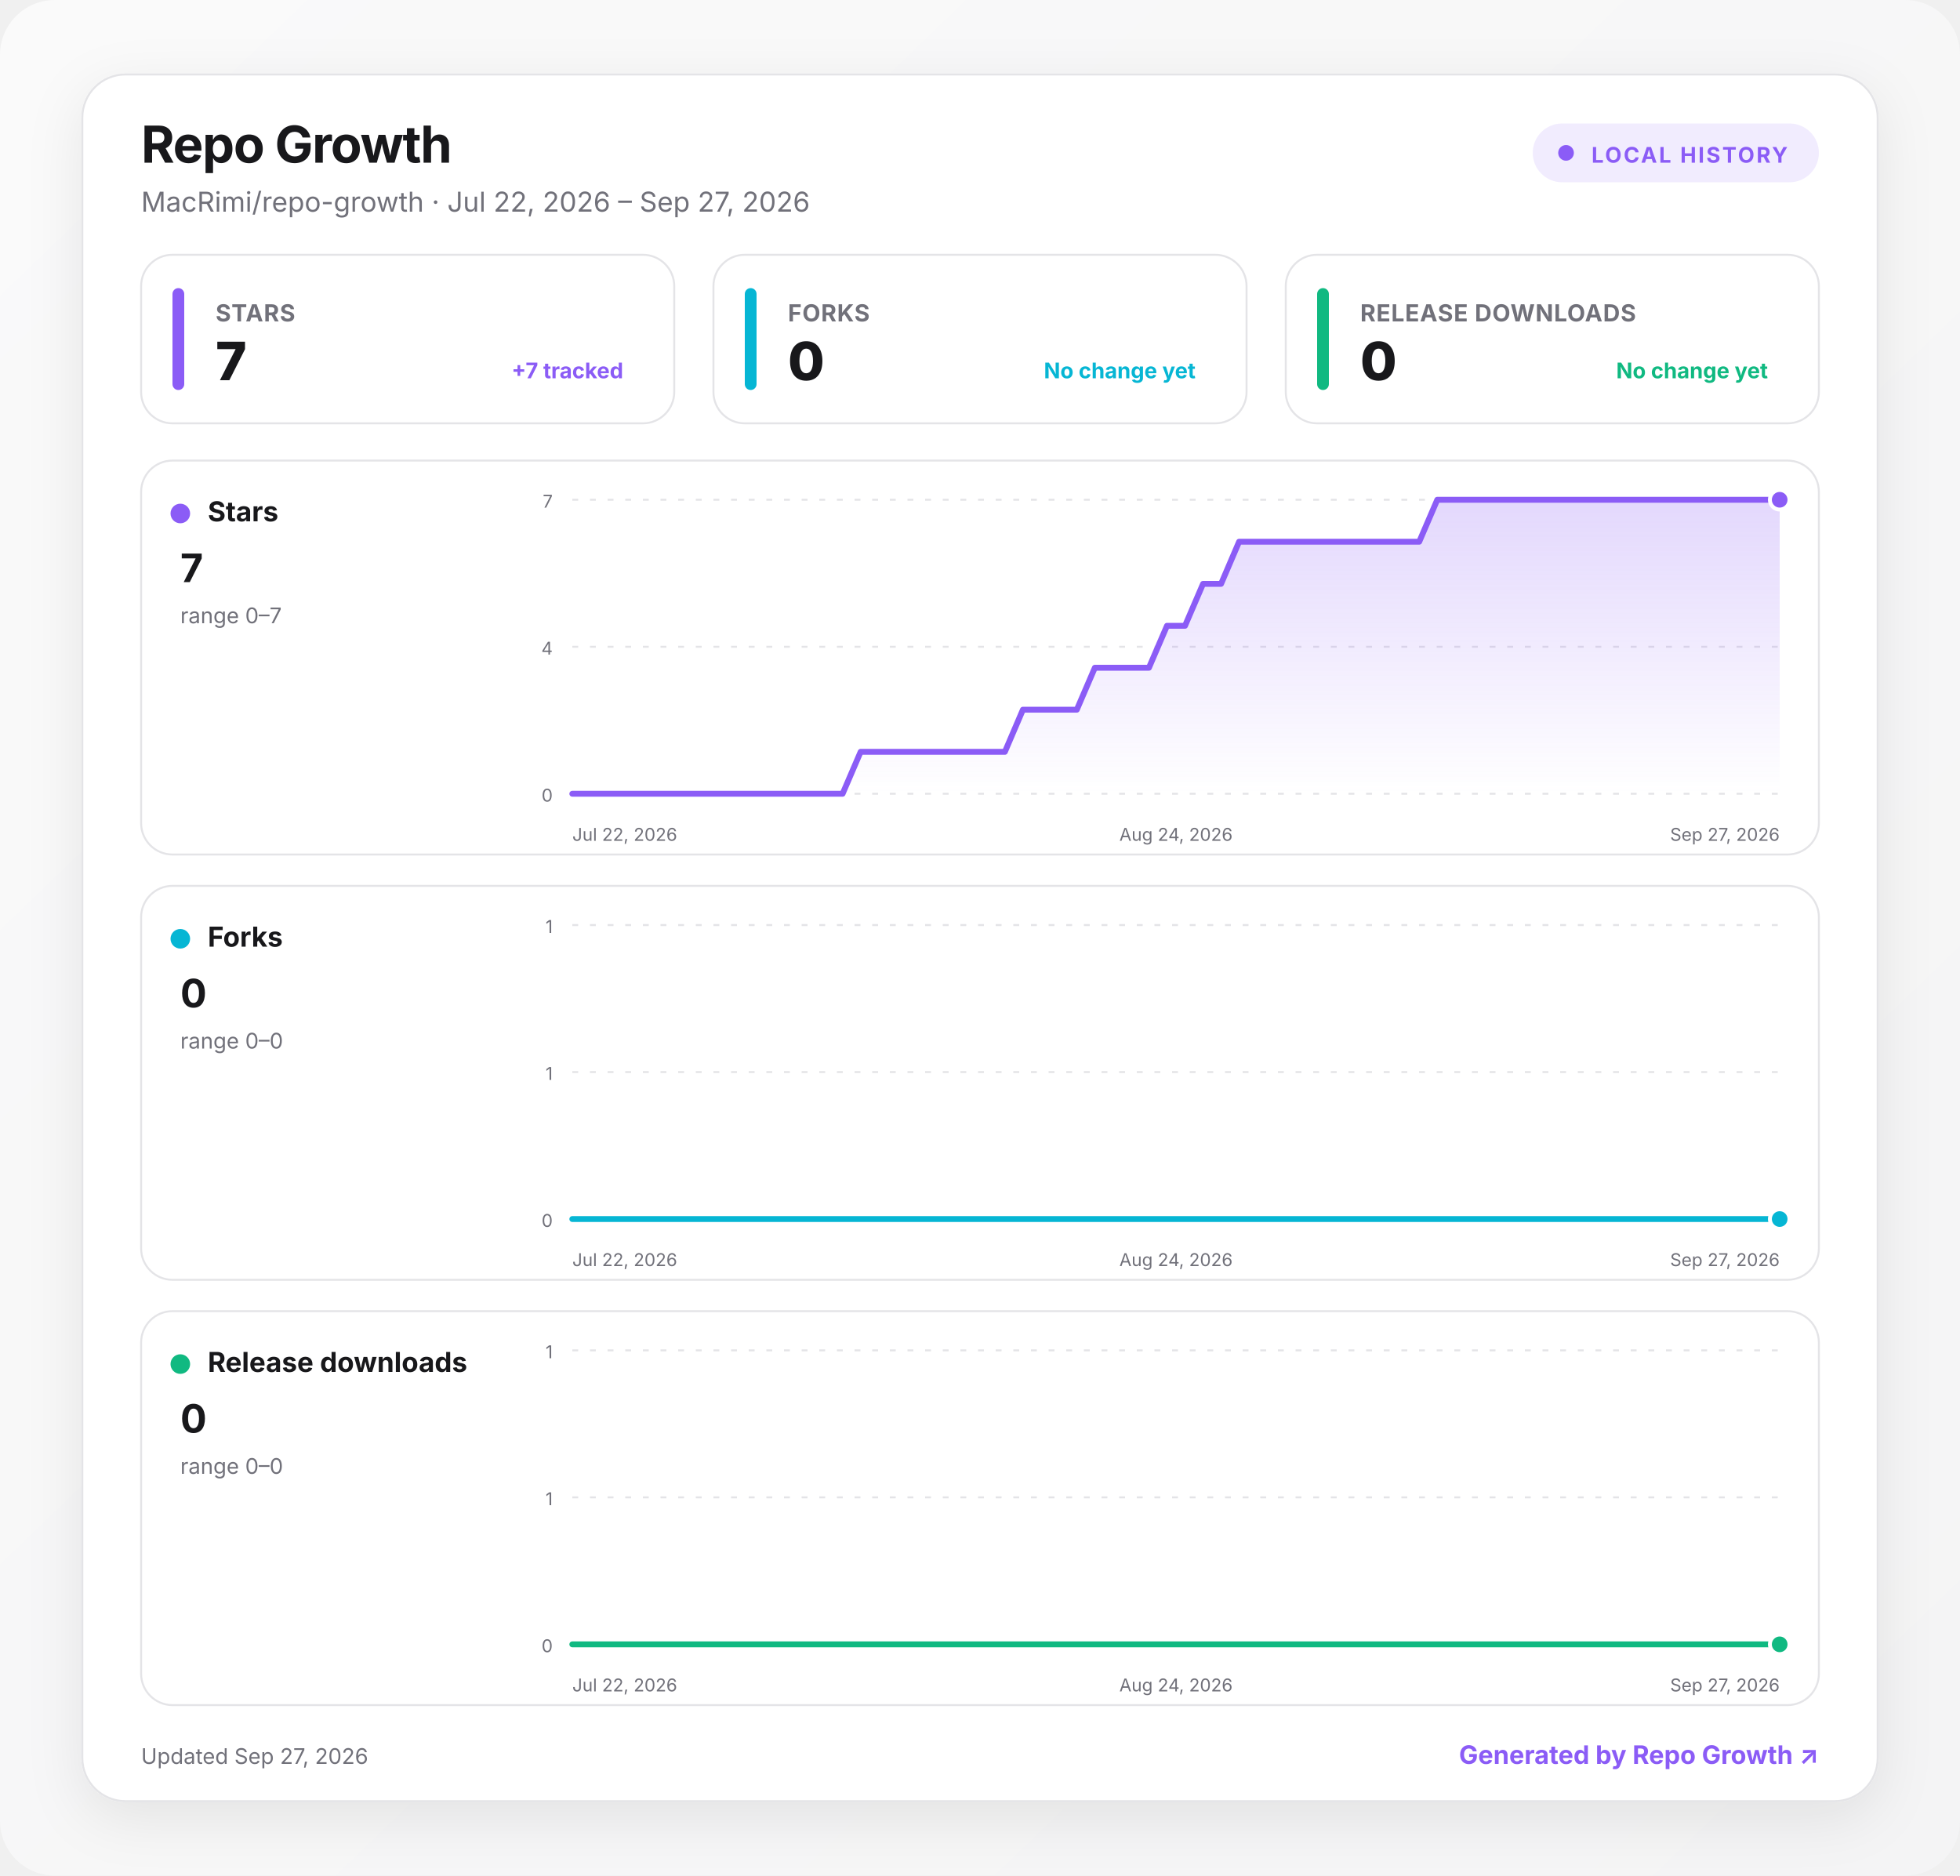
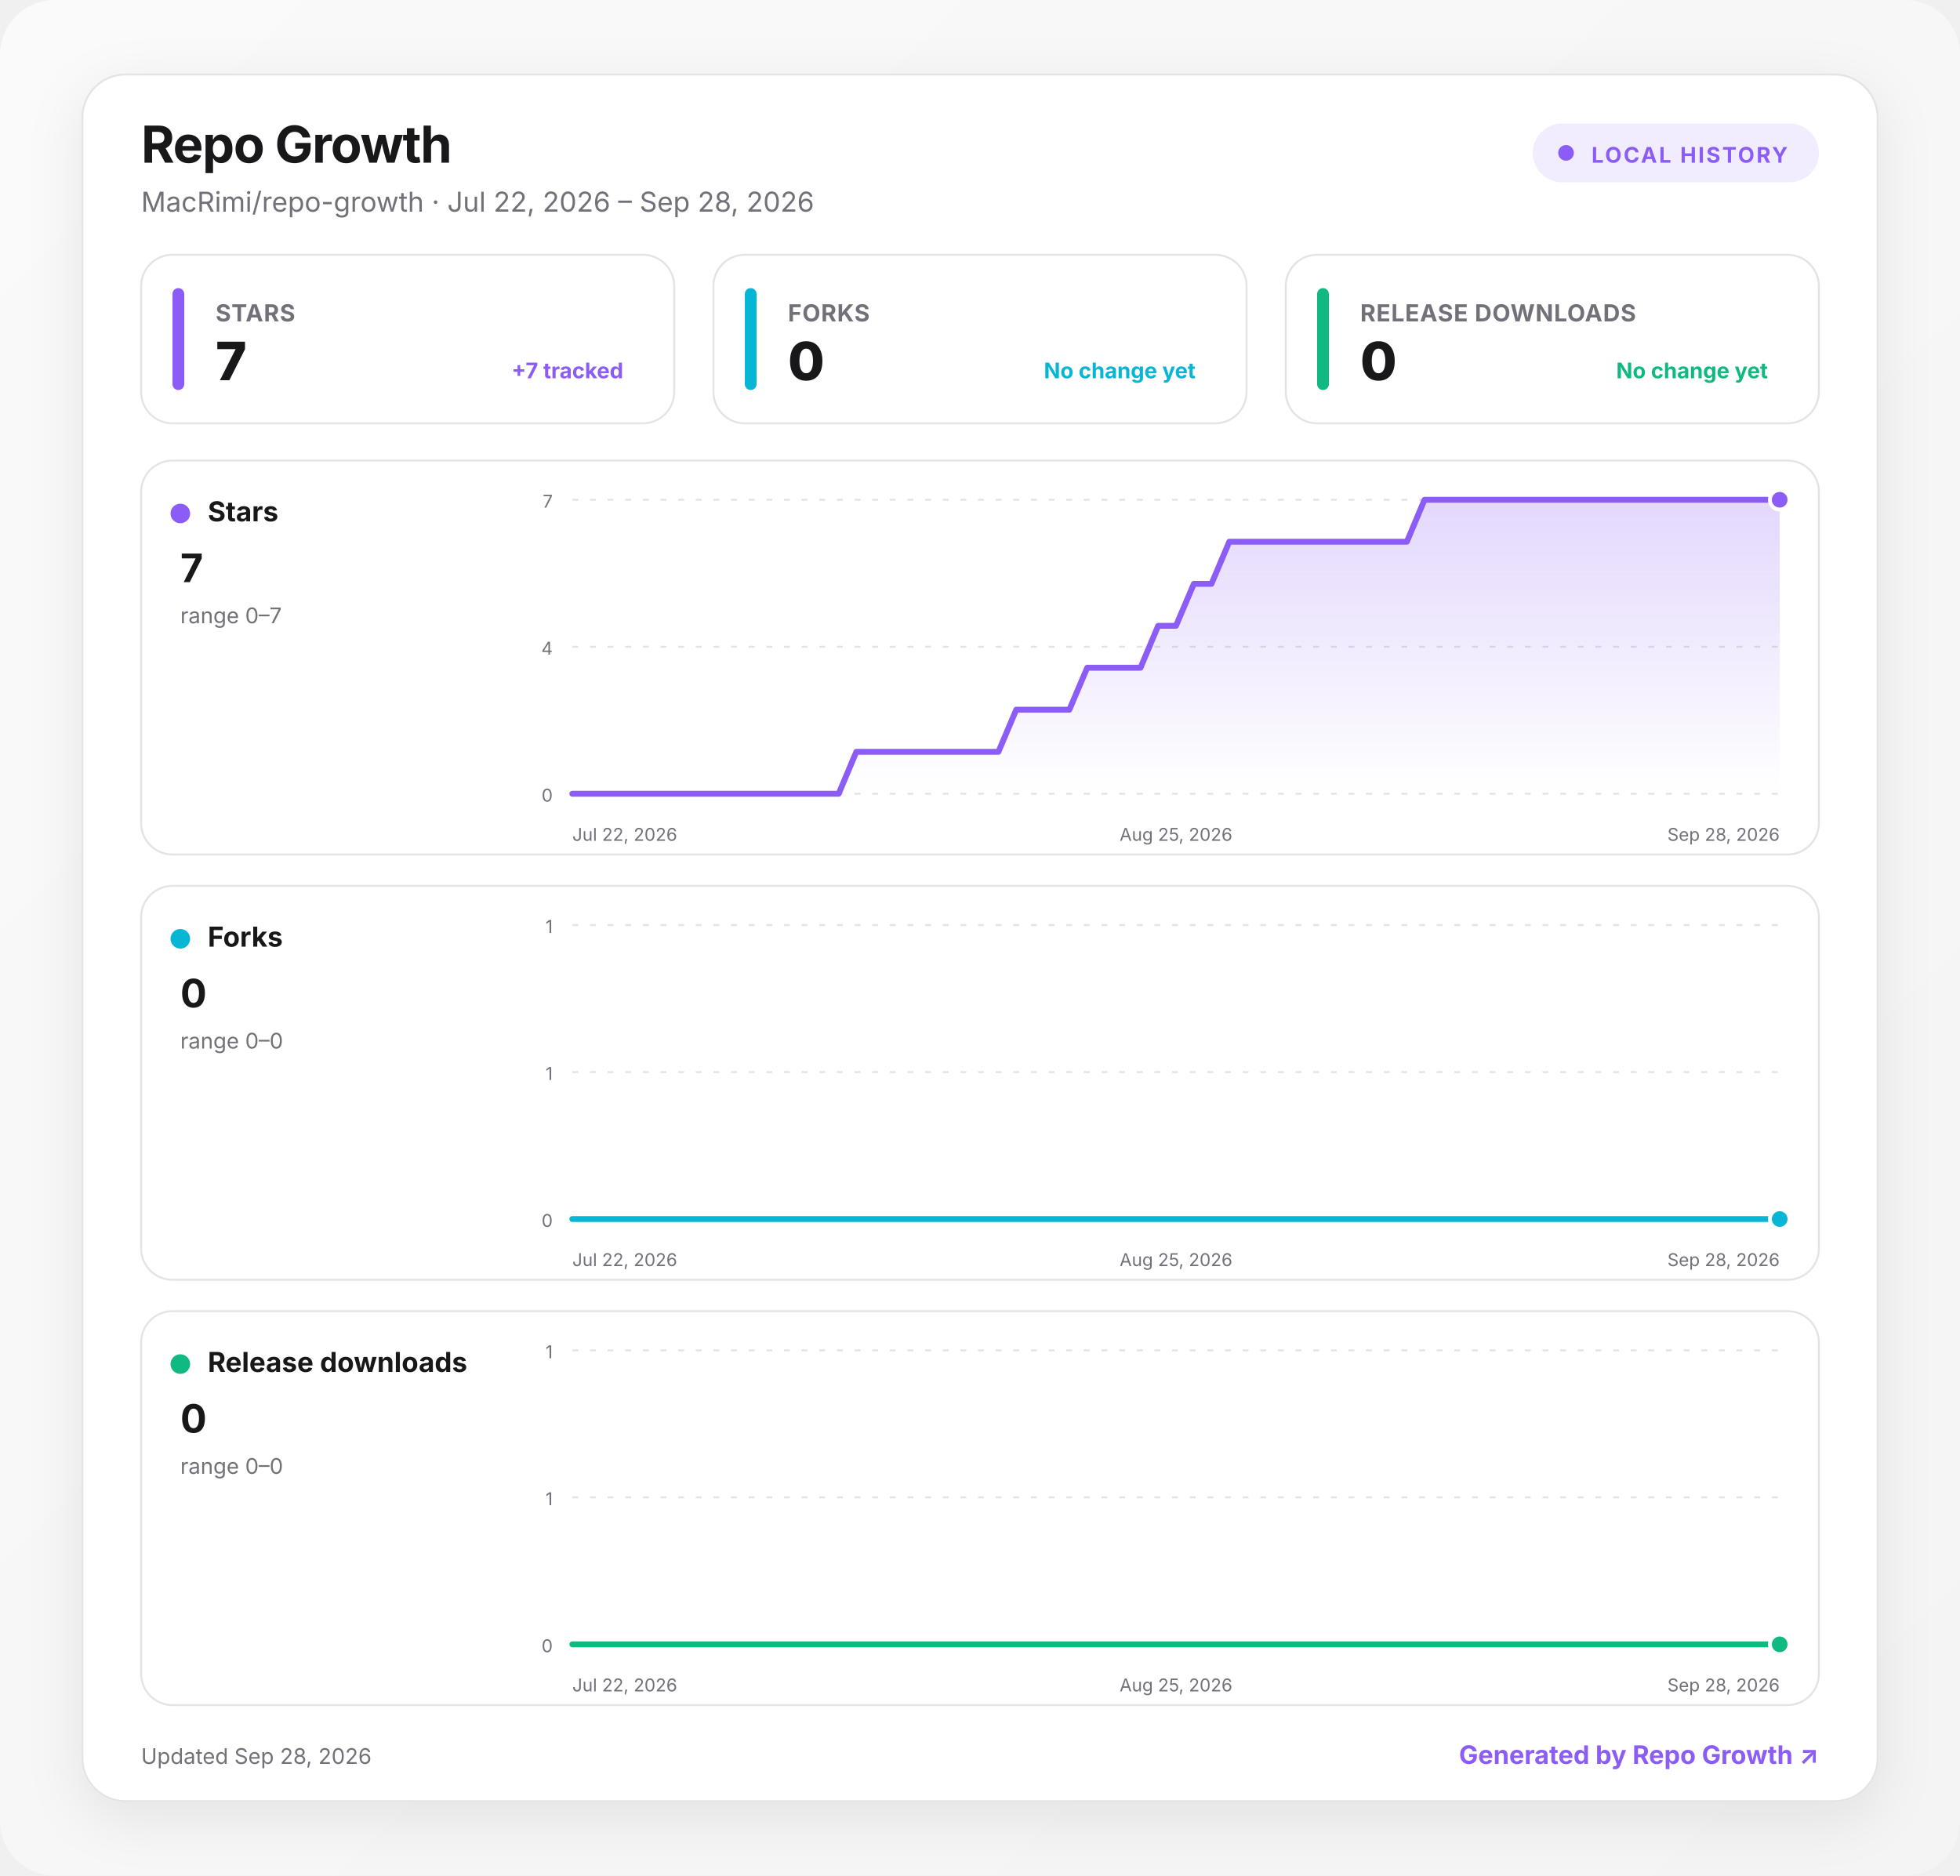
<svg xmlns="http://www.w3.org/2000/svg" width="1000" height="957" viewBox="0 0 1000 957" role="img" aria-labelledby="title desc">
  <defs>
    <linearGradient id="background" x1="0" y1="0" x2="1" y2="1">
      <stop offset="0" stop-color="#fafafa" />
      <stop offset="1" stop-color="#f4f4f5" />
    </linearGradient>
    <linearGradient id="fill-stars" x1="0" y1="0" x2="0" y2="1">
      <stop offset="0" stop-color="#8b5cf6" stop-opacity=".24" />
      <stop offset="1" stop-color="#8b5cf6" stop-opacity="0" />
    </linearGradient>
    <linearGradient id="fill-forks" x1="0" y1="0" x2="0" y2="1">
      <stop offset="0" stop-color="#06b6d4" stop-opacity=".24" />
      <stop offset="1" stop-color="#06b6d4" stop-opacity="0" />
    </linearGradient>
    <linearGradient id="fill-downloads" x1="0" y1="0" x2="0" y2="1">
      <stop offset="0" stop-color="#10b981" stop-opacity=".24" />
      <stop offset="1" stop-color="#10b981" stop-opacity="0" />
    </linearGradient>
    <filter id="shadow" x="-10%" y="-10%" width="120%" height="130%">
      <feDropShadow dx="0" dy="8" stdDeviation="14" flood-color="#18181b" flood-opacity=".08" />
    </filter>
    <style>
      :root { color-scheme: light dark; }
      .bg { fill: url(#background); }
      .surface { fill: #ffffff; stroke: #e4e4e7; }
      .panel { fill: #ffffff; stroke: #e4e4e7; }
      .primary { fill: #18181b; }
      .secondary { fill: #71717a; }
      .grid { stroke: #e4e4e7; }
      text { font-family: Inter, ui-sans-serif, system-ui, -apple-system, BlinkMacSystemFont, "Segoe UI", sans-serif; }
      @media (prefers-color-scheme: dark) {
        .bg { fill: #09090b; }
        .surface, .panel { fill: #111113; stroke: #27272a; }
        .primary { fill: #fafafa; }
        .secondary { fill: #a1a1aa; }
        .grid { stroke: #27272a; }
      }
    </style>
  </defs>
  <rect class="bg" width="1000" height="957" rx="28" />
  <g transform="translate(42 38)">
    <rect x="0" y="0" width="916" height="881" rx="22" class="surface" filter="url(#shadow)" />
    <text x="30" y="45" class="primary" font-size="26" font-weight="750" letter-spacing="-.5">Repo Growth</text>
-     <text x="30" y="70" class="secondary" font-size="14">MacRimi/repo-growth · Jul 22, 2026 – Sep 27, 2026</text>
+     <text x="30" y="70" class="secondary" font-size="14">MacRimi/repo-growth · Jul 22, 2026 – Sep 28, 2026</text>
    <g transform="translate(740 25)">
      <rect width="146" height="30" rx="15" fill="#8b5cf6" fill-opacity=".12" />
      <circle cx="17" cy="15" r="4" fill="#8b5cf6" />
      <text x="30" y="20" fill="#8b5cf6" font-size="11" font-weight="700" letter-spacing="1">LOCAL HISTORY</text>
    </g>
    <g transform="translate(30 92)">
      <rect width="272" height="86" rx="16" class="panel" />
      <rect x="16" y="17" width="6" height="52" rx="3" fill="#8b5cf6" />
      <text x="38" y="34" class="secondary" font-size="12" font-weight="650" letter-spacing=".3">STARS</text>
      <text x="38" y="64" class="primary" font-size="27" font-weight="760" letter-spacing="-.5">7</text>
      <text x="246" y="63" text-anchor="end" fill="#8b5cf6" font-size="11" font-weight="650">+7 tracked</text>
    </g>
    <g transform="translate(322 92)">
      <rect width="272" height="86" rx="16" class="panel" />
      <rect x="16" y="17" width="6" height="52" rx="3" fill="#06b6d4" />
      <text x="38" y="34" class="secondary" font-size="12" font-weight="650" letter-spacing=".3">FORKS</text>
      <text x="38" y="64" class="primary" font-size="27" font-weight="760" letter-spacing="-.5">0</text>
      <text x="246" y="63" text-anchor="end" fill="#06b6d4" font-size="11" font-weight="650">No change yet</text>
    </g>
    <g transform="translate(614 92)">
      <rect width="272" height="86" rx="16" class="panel" />
      <rect x="16" y="17" width="6" height="52" rx="3" fill="#10b981" />
      <text x="38" y="34" class="secondary" font-size="12" font-weight="650" letter-spacing=".3">RELEASE DOWNLOADS</text>
      <text x="38" y="64" class="primary" font-size="27" font-weight="760" letter-spacing="-.5">0</text>
      <text x="246" y="63" text-anchor="end" fill="#10b981" font-size="11" font-weight="650">No change yet</text>
    </g>
    <g transform="translate(30 197)">
      <rect width="856" height="201" rx="16" class="panel" />
      <circle cx="20" cy="27" r="5" fill="#8b5cf6" />
      <text x="34" y="31" class="primary" font-size="14" font-weight="700">Stars</text>
      <text x="20" y="62" class="primary" font-size="20" font-weight="750">7</text>
      <text x="20" y="83" class="secondary" font-size="11">range 0–7</text>
      <line x1="220" x2="836" y1="20" y2="20" class="grid" stroke-width="1" stroke-dasharray="3 6" />
      <text x="210" y="24" text-anchor="end" class="secondary" font-size="9">7</text>
      <line x1="220" x2="836" y1="95" y2="95" class="grid" stroke-width="1" stroke-dasharray="3 6" />
      <text x="210" y="99" text-anchor="end" class="secondary" font-size="9">4</text>
      <line x1="220" x2="836" y1="170" y2="170" class="grid" stroke-width="1" stroke-dasharray="3 6" />
      <text x="210" y="174" text-anchor="end" class="secondary" font-size="9">0</text>
-       <path d="M220 170 L229.2 170 L238.4 170 L247.6 170 L256.8 170 L266 170 L275.2 170 L284.4 170 L293.6 170 L302.7 170 L311.9 170 L321.1 170 L330.3 170 L339.5 170 L348.7 170 L357.9 170 L367.1 148.6 L376.3 148.6 L385.5 148.6 L394.7 148.6 L403.9 148.6 L413.1 148.6 L422.3 148.6 L431.5 148.6 L440.7 148.6 L449.9 127.1 L459 127.1 L468.2 127.1 L477.4 127.1 L486.6 105.7 L495.8 105.7 L505 105.7 L514.2 105.7 L523.4 84.3 L532.6 84.3 L541.8 62.9 L551 62.9 L560.2 41.4 L569.4 41.4 L578.6 41.4 L587.8 41.4 L597 41.4 L606.1 41.4 L615.3 41.4 L624.5 41.4 L633.7 41.4 L642.9 41.4 L652.1 41.4 L661.3 20 L670.5 20 L679.7 20 L688.9 20 L698.1 20 L707.3 20 L716.5 20 L725.7 20 L734.9 20 L744.1 20 L753.3 20 L762.4 20 L771.6 20 L780.8 20 L790 20 L799.2 20 L808.4 20 L817.6 20 L826.8 20 L836 20 L836 170 L220 170 Z" fill="url(#fill-stars)" />
-       <path d="M220 170 L229.2 170 L238.4 170 L247.6 170 L256.8 170 L266 170 L275.2 170 L284.4 170 L293.6 170 L302.7 170 L311.9 170 L321.1 170 L330.3 170 L339.5 170 L348.7 170 L357.9 170 L367.1 148.6 L376.3 148.6 L385.5 148.6 L394.7 148.6 L403.9 148.6 L413.1 148.6 L422.3 148.6 L431.5 148.6 L440.7 148.6 L449.9 127.1 L459 127.1 L468.2 127.1 L477.4 127.1 L486.6 105.7 L495.8 105.7 L505 105.7 L514.2 105.7 L523.4 84.3 L532.6 84.3 L541.8 62.9 L551 62.9 L560.2 41.4 L569.4 41.4 L578.6 41.4 L587.8 41.4 L597 41.4 L606.1 41.4 L615.3 41.4 L624.5 41.4 L633.7 41.4 L642.9 41.4 L652.1 41.4 L661.3 20 L670.5 20 L679.7 20 L688.9 20 L698.1 20 L707.3 20 L716.5 20 L725.7 20 L734.9 20 L744.1 20 L753.3 20 L762.4 20 L771.6 20 L780.8 20 L790 20 L799.2 20 L808.4 20 L817.6 20 L826.8 20 L836 20" fill="none" stroke="#8b5cf6" stroke-width="3" stroke-linecap="round" stroke-linejoin="round" />
+       <path d="M220 170 L229.1 170 L238.1 170 L247.2 170 L256.2 170 L265.3 170 L274.4 170 L283.4 170 L292.5 170 L301.5 170 L310.6 170 L319.6 170 L328.7 170 L337.8 170 L346.8 170 L355.9 170 L364.9 148.6 L374 148.6 L383.1 148.6 L392.1 148.6 L401.2 148.6 L410.2 148.6 L419.3 148.6 L428.4 148.6 L437.4 148.6 L446.5 127.1 L455.5 127.1 L464.6 127.1 L473.6 127.1 L482.7 105.7 L491.8 105.7 L500.8 105.7 L509.9 105.7 L518.9 84.3 L528 84.3 L537.1 62.9 L546.1 62.9 L555.2 41.4 L564.2 41.4 L573.3 41.4 L582.4 41.4 L591.4 41.4 L600.5 41.4 L609.5 41.4 L618.6 41.4 L627.6 41.4 L636.7 41.4 L645.8 41.4 L654.8 20 L663.9 20 L672.9 20 L682 20 L691.1 20 L700.1 20 L709.2 20 L718.2 20 L727.3 20 L736.4 20 L745.4 20 L754.5 20 L763.5 20 L772.6 20 L781.6 20 L790.7 20 L799.8 20 L808.8 20 L817.9 20 L826.9 20 L836 20 L836 170 L220 170 Z" fill="url(#fill-stars)" />
+       <path d="M220 170 L229.1 170 L238.1 170 L247.2 170 L256.2 170 L265.3 170 L274.4 170 L283.4 170 L292.5 170 L301.5 170 L310.6 170 L319.6 170 L328.7 170 L337.8 170 L346.8 170 L355.9 170 L364.9 148.6 L374 148.6 L383.1 148.6 L392.1 148.6 L401.2 148.6 L410.2 148.6 L419.3 148.6 L428.4 148.6 L437.4 148.6 L446.5 127.1 L455.5 127.1 L464.6 127.1 L473.6 127.1 L482.7 105.7 L491.8 105.7 L500.8 105.7 L509.9 105.7 L518.9 84.3 L528 84.3 L537.1 62.9 L546.1 62.9 L555.2 41.4 L564.2 41.4 L573.3 41.4 L582.4 41.4 L591.4 41.4 L600.5 41.4 L609.5 41.4 L618.6 41.4 L627.6 41.4 L636.7 41.4 L645.8 41.4 L654.8 20 L663.9 20 L672.9 20 L682 20 L691.1 20 L700.1 20 L709.2 20 L718.2 20 L727.3 20 L736.4 20 L745.4 20 L754.5 20 L763.5 20 L772.6 20 L781.6 20 L790.7 20 L799.8 20 L808.8 20 L817.9 20 L826.9 20 L836 20" fill="none" stroke="#8b5cf6" stroke-width="3" stroke-linecap="round" stroke-linejoin="round" />
      <circle cx="836" cy="20" r="5" fill="#8b5cf6" stroke="#fff" stroke-width="2" />
      <text x="220" y="194" text-anchor="start" class="secondary" font-size="9">Jul 22, 2026</text>
-       <text x="528" y="194" text-anchor="middle" class="secondary" font-size="9">Aug 24, 2026</text>
-       <text x="836" y="194" text-anchor="end" class="secondary" font-size="9">Sep 27, 2026</text>
+       <text x="528" y="194" text-anchor="middle" class="secondary" font-size="9">Aug 25, 2026</text>
+       <text x="836" y="194" text-anchor="end" class="secondary" font-size="9">Sep 28, 2026</text>
    </g>
    <g transform="translate(30 414)">
      <rect width="856" height="201" rx="16" class="panel" />
      <circle cx="20" cy="27" r="5" fill="#06b6d4" />
      <text x="34" y="31" class="primary" font-size="14" font-weight="700">Forks</text>
      <text x="20" y="62" class="primary" font-size="20" font-weight="750">0</text>
      <text x="20" y="83" class="secondary" font-size="11">range 0–0</text>
      <line x1="220" x2="836" y1="20" y2="20" class="grid" stroke-width="1" stroke-dasharray="3 6" />
      <text x="210" y="24" text-anchor="end" class="secondary" font-size="9">1</text>
      <line x1="220" x2="836" y1="95" y2="95" class="grid" stroke-width="1" stroke-dasharray="3 6" />
      <text x="210" y="99" text-anchor="end" class="secondary" font-size="9">1</text>
      <line x1="220" x2="836" y1="170" y2="170" class="grid" stroke-width="1" stroke-dasharray="3 6" />
      <text x="210" y="174" text-anchor="end" class="secondary" font-size="9">0</text>
-       <path d="M220 170 L229.2 170 L238.4 170 L247.6 170 L256.8 170 L266 170 L275.2 170 L284.4 170 L293.6 170 L302.7 170 L311.9 170 L321.1 170 L330.3 170 L339.5 170 L348.7 170 L357.9 170 L367.1 170 L376.3 170 L385.5 170 L394.7 170 L403.9 170 L413.1 170 L422.3 170 L431.5 170 L440.7 170 L449.9 170 L459 170 L468.2 170 L477.4 170 L486.6 170 L495.8 170 L505 170 L514.2 170 L523.4 170 L532.6 170 L541.8 170 L551 170 L560.2 170 L569.4 170 L578.6 170 L587.8 170 L597 170 L606.1 170 L615.3 170 L624.5 170 L633.7 170 L642.9 170 L652.1 170 L661.3 170 L670.5 170 L679.7 170 L688.9 170 L698.1 170 L707.3 170 L716.5 170 L725.7 170 L734.9 170 L744.1 170 L753.3 170 L762.4 170 L771.6 170 L780.8 170 L790 170 L799.2 170 L808.4 170 L817.6 170 L826.8 170 L836 170 L836 170 L220 170 Z" fill="url(#fill-forks)" />
-       <path d="M220 170 L229.2 170 L238.4 170 L247.6 170 L256.8 170 L266 170 L275.2 170 L284.4 170 L293.6 170 L302.7 170 L311.9 170 L321.1 170 L330.3 170 L339.5 170 L348.7 170 L357.9 170 L367.1 170 L376.3 170 L385.5 170 L394.7 170 L403.9 170 L413.1 170 L422.3 170 L431.5 170 L440.7 170 L449.9 170 L459 170 L468.2 170 L477.4 170 L486.6 170 L495.8 170 L505 170 L514.2 170 L523.4 170 L532.6 170 L541.8 170 L551 170 L560.2 170 L569.4 170 L578.6 170 L587.8 170 L597 170 L606.1 170 L615.3 170 L624.5 170 L633.7 170 L642.9 170 L652.1 170 L661.3 170 L670.5 170 L679.7 170 L688.9 170 L698.1 170 L707.3 170 L716.5 170 L725.7 170 L734.9 170 L744.1 170 L753.3 170 L762.4 170 L771.6 170 L780.8 170 L790 170 L799.2 170 L808.4 170 L817.6 170 L826.8 170 L836 170" fill="none" stroke="#06b6d4" stroke-width="3" stroke-linecap="round" stroke-linejoin="round" />
+       <path d="M220 170 L229.1 170 L238.1 170 L247.2 170 L256.2 170 L265.3 170 L274.4 170 L283.4 170 L292.5 170 L301.5 170 L310.6 170 L319.6 170 L328.7 170 L337.8 170 L346.8 170 L355.9 170 L364.9 170 L374 170 L383.1 170 L392.1 170 L401.2 170 L410.2 170 L419.3 170 L428.4 170 L437.4 170 L446.5 170 L455.5 170 L464.6 170 L473.6 170 L482.7 170 L491.8 170 L500.8 170 L509.9 170 L518.9 170 L528 170 L537.1 170 L546.1 170 L555.2 170 L564.2 170 L573.3 170 L582.4 170 L591.4 170 L600.5 170 L609.5 170 L618.6 170 L627.6 170 L636.7 170 L645.8 170 L654.8 170 L663.9 170 L672.9 170 L682 170 L691.1 170 L700.1 170 L709.2 170 L718.2 170 L727.3 170 L736.4 170 L745.4 170 L754.5 170 L763.5 170 L772.6 170 L781.6 170 L790.7 170 L799.8 170 L808.8 170 L817.9 170 L826.9 170 L836 170 L836 170 L220 170 Z" fill="url(#fill-forks)" />
+       <path d="M220 170 L229.1 170 L238.1 170 L247.2 170 L256.2 170 L265.3 170 L274.4 170 L283.4 170 L292.5 170 L301.5 170 L310.6 170 L319.6 170 L328.7 170 L337.8 170 L346.8 170 L355.9 170 L364.9 170 L374 170 L383.1 170 L392.1 170 L401.2 170 L410.2 170 L419.3 170 L428.4 170 L437.4 170 L446.5 170 L455.5 170 L464.6 170 L473.6 170 L482.7 170 L491.8 170 L500.8 170 L509.9 170 L518.9 170 L528 170 L537.1 170 L546.1 170 L555.2 170 L564.2 170 L573.3 170 L582.4 170 L591.4 170 L600.5 170 L609.5 170 L618.6 170 L627.6 170 L636.7 170 L645.8 170 L654.8 170 L663.9 170 L672.9 170 L682 170 L691.1 170 L700.1 170 L709.2 170 L718.2 170 L727.3 170 L736.4 170 L745.4 170 L754.5 170 L763.5 170 L772.6 170 L781.6 170 L790.7 170 L799.8 170 L808.8 170 L817.9 170 L826.9 170 L836 170" fill="none" stroke="#06b6d4" stroke-width="3" stroke-linecap="round" stroke-linejoin="round" />
      <circle cx="836" cy="170" r="5" fill="#06b6d4" stroke="#fff" stroke-width="2" />
      <text x="220" y="194" text-anchor="start" class="secondary" font-size="9">Jul 22, 2026</text>
-       <text x="528" y="194" text-anchor="middle" class="secondary" font-size="9">Aug 24, 2026</text>
-       <text x="836" y="194" text-anchor="end" class="secondary" font-size="9">Sep 27, 2026</text>
+       <text x="528" y="194" text-anchor="middle" class="secondary" font-size="9">Aug 25, 2026</text>
+       <text x="836" y="194" text-anchor="end" class="secondary" font-size="9">Sep 28, 2026</text>
    </g>
    <g transform="translate(30 631)">
      <rect width="856" height="201" rx="16" class="panel" />
      <circle cx="20" cy="27" r="5" fill="#10b981" />
      <text x="34" y="31" class="primary" font-size="14" font-weight="700">Release downloads</text>
      <text x="20" y="62" class="primary" font-size="20" font-weight="750">0</text>
      <text x="20" y="83" class="secondary" font-size="11">range 0–0</text>
      <line x1="220" x2="836" y1="20" y2="20" class="grid" stroke-width="1" stroke-dasharray="3 6" />
      <text x="210" y="24" text-anchor="end" class="secondary" font-size="9">1</text>
      <line x1="220" x2="836" y1="95" y2="95" class="grid" stroke-width="1" stroke-dasharray="3 6" />
      <text x="210" y="99" text-anchor="end" class="secondary" font-size="9">1</text>
      <line x1="220" x2="836" y1="170" y2="170" class="grid" stroke-width="1" stroke-dasharray="3 6" />
      <text x="210" y="174" text-anchor="end" class="secondary" font-size="9">0</text>
-       <path d="M220 170 L229.2 170 L238.4 170 L247.6 170 L256.8 170 L266 170 L275.2 170 L284.4 170 L293.6 170 L302.7 170 L311.9 170 L321.1 170 L330.3 170 L339.5 170 L348.7 170 L357.9 170 L367.1 170 L376.3 170 L385.5 170 L394.7 170 L403.9 170 L413.1 170 L422.3 170 L431.5 170 L440.7 170 L449.9 170 L459 170 L468.2 170 L477.4 170 L486.6 170 L495.8 170 L505 170 L514.2 170 L523.4 170 L532.6 170 L541.8 170 L551 170 L560.2 170 L569.4 170 L578.6 170 L587.8 170 L597 170 L606.1 170 L615.3 170 L624.5 170 L633.7 170 L642.9 170 L652.1 170 L661.3 170 L670.5 170 L679.7 170 L688.9 170 L698.1 170 L707.3 170 L716.5 170 L725.7 170 L734.9 170 L744.1 170 L753.3 170 L762.4 170 L771.6 170 L780.8 170 L790 170 L799.2 170 L808.4 170 L817.6 170 L826.8 170 L836 170 L836 170 L220 170 Z" fill="url(#fill-downloads)" />
-       <path d="M220 170 L229.2 170 L238.4 170 L247.6 170 L256.8 170 L266 170 L275.2 170 L284.4 170 L293.6 170 L302.7 170 L311.9 170 L321.1 170 L330.3 170 L339.5 170 L348.7 170 L357.9 170 L367.1 170 L376.3 170 L385.5 170 L394.7 170 L403.9 170 L413.1 170 L422.3 170 L431.5 170 L440.7 170 L449.9 170 L459 170 L468.2 170 L477.4 170 L486.6 170 L495.8 170 L505 170 L514.2 170 L523.4 170 L532.6 170 L541.8 170 L551 170 L560.2 170 L569.4 170 L578.6 170 L587.8 170 L597 170 L606.1 170 L615.3 170 L624.5 170 L633.7 170 L642.9 170 L652.1 170 L661.3 170 L670.5 170 L679.7 170 L688.9 170 L698.1 170 L707.3 170 L716.5 170 L725.7 170 L734.9 170 L744.1 170 L753.3 170 L762.4 170 L771.6 170 L780.8 170 L790 170 L799.2 170 L808.4 170 L817.6 170 L826.8 170 L836 170" fill="none" stroke="#10b981" stroke-width="3" stroke-linecap="round" stroke-linejoin="round" />
+       <path d="M220 170 L229.1 170 L238.1 170 L247.2 170 L256.2 170 L265.3 170 L274.4 170 L283.4 170 L292.5 170 L301.5 170 L310.6 170 L319.6 170 L328.7 170 L337.8 170 L346.8 170 L355.9 170 L364.9 170 L374 170 L383.1 170 L392.1 170 L401.2 170 L410.2 170 L419.3 170 L428.4 170 L437.4 170 L446.5 170 L455.5 170 L464.6 170 L473.6 170 L482.7 170 L491.8 170 L500.8 170 L509.9 170 L518.9 170 L528 170 L537.1 170 L546.1 170 L555.2 170 L564.2 170 L573.3 170 L582.4 170 L591.4 170 L600.5 170 L609.5 170 L618.6 170 L627.6 170 L636.7 170 L645.8 170 L654.8 170 L663.9 170 L672.9 170 L682 170 L691.1 170 L700.1 170 L709.2 170 L718.2 170 L727.3 170 L736.4 170 L745.4 170 L754.5 170 L763.5 170 L772.6 170 L781.6 170 L790.7 170 L799.8 170 L808.8 170 L817.9 170 L826.9 170 L836 170 L836 170 L220 170 Z" fill="url(#fill-downloads)" />
+       <path d="M220 170 L229.1 170 L238.1 170 L247.2 170 L256.2 170 L265.3 170 L274.4 170 L283.4 170 L292.5 170 L301.5 170 L310.6 170 L319.6 170 L328.7 170 L337.8 170 L346.8 170 L355.9 170 L364.9 170 L374 170 L383.1 170 L392.1 170 L401.2 170 L410.2 170 L419.3 170 L428.4 170 L437.4 170 L446.5 170 L455.5 170 L464.6 170 L473.6 170 L482.7 170 L491.8 170 L500.8 170 L509.9 170 L518.9 170 L528 170 L537.1 170 L546.1 170 L555.2 170 L564.2 170 L573.3 170 L582.4 170 L591.4 170 L600.5 170 L609.5 170 L618.6 170 L627.6 170 L636.7 170 L645.8 170 L654.8 170 L663.9 170 L672.9 170 L682 170 L691.1 170 L700.1 170 L709.2 170 L718.2 170 L727.3 170 L736.4 170 L745.4 170 L754.5 170 L763.5 170 L772.6 170 L781.6 170 L790.7 170 L799.8 170 L808.8 170 L817.9 170 L826.9 170 L836 170" fill="none" stroke="#10b981" stroke-width="3" stroke-linecap="round" stroke-linejoin="round" />
      <circle cx="836" cy="170" r="5" fill="#10b981" stroke="#fff" stroke-width="2" />
      <text x="220" y="194" text-anchor="start" class="secondary" font-size="9">Jul 22, 2026</text>
-       <text x="528" y="194" text-anchor="middle" class="secondary" font-size="9">Aug 24, 2026</text>
-       <text x="836" y="194" text-anchor="end" class="secondary" font-size="9">Sep 27, 2026</text>
+       <text x="528" y="194" text-anchor="middle" class="secondary" font-size="9">Aug 25, 2026</text>
+       <text x="836" y="194" text-anchor="end" class="secondary" font-size="9">Sep 28, 2026</text>
    </g>
-     <text x="30" y="862" class="secondary" font-size="11">Updated Sep 27, 2026</text>
+     <text x="30" y="862" class="secondary" font-size="11">Updated Sep 28, 2026</text>
    <a href="https://github.com/MacRimi/repo-growth" target="_blank" aria-label="Open the Repo Growth project">
      <text x="886" y="862" fill="#8b5cf6" text-anchor="end" font-size="13" font-weight="700">Generated by Repo Growth ↗</text>
    </a>
  </g>
</svg>
